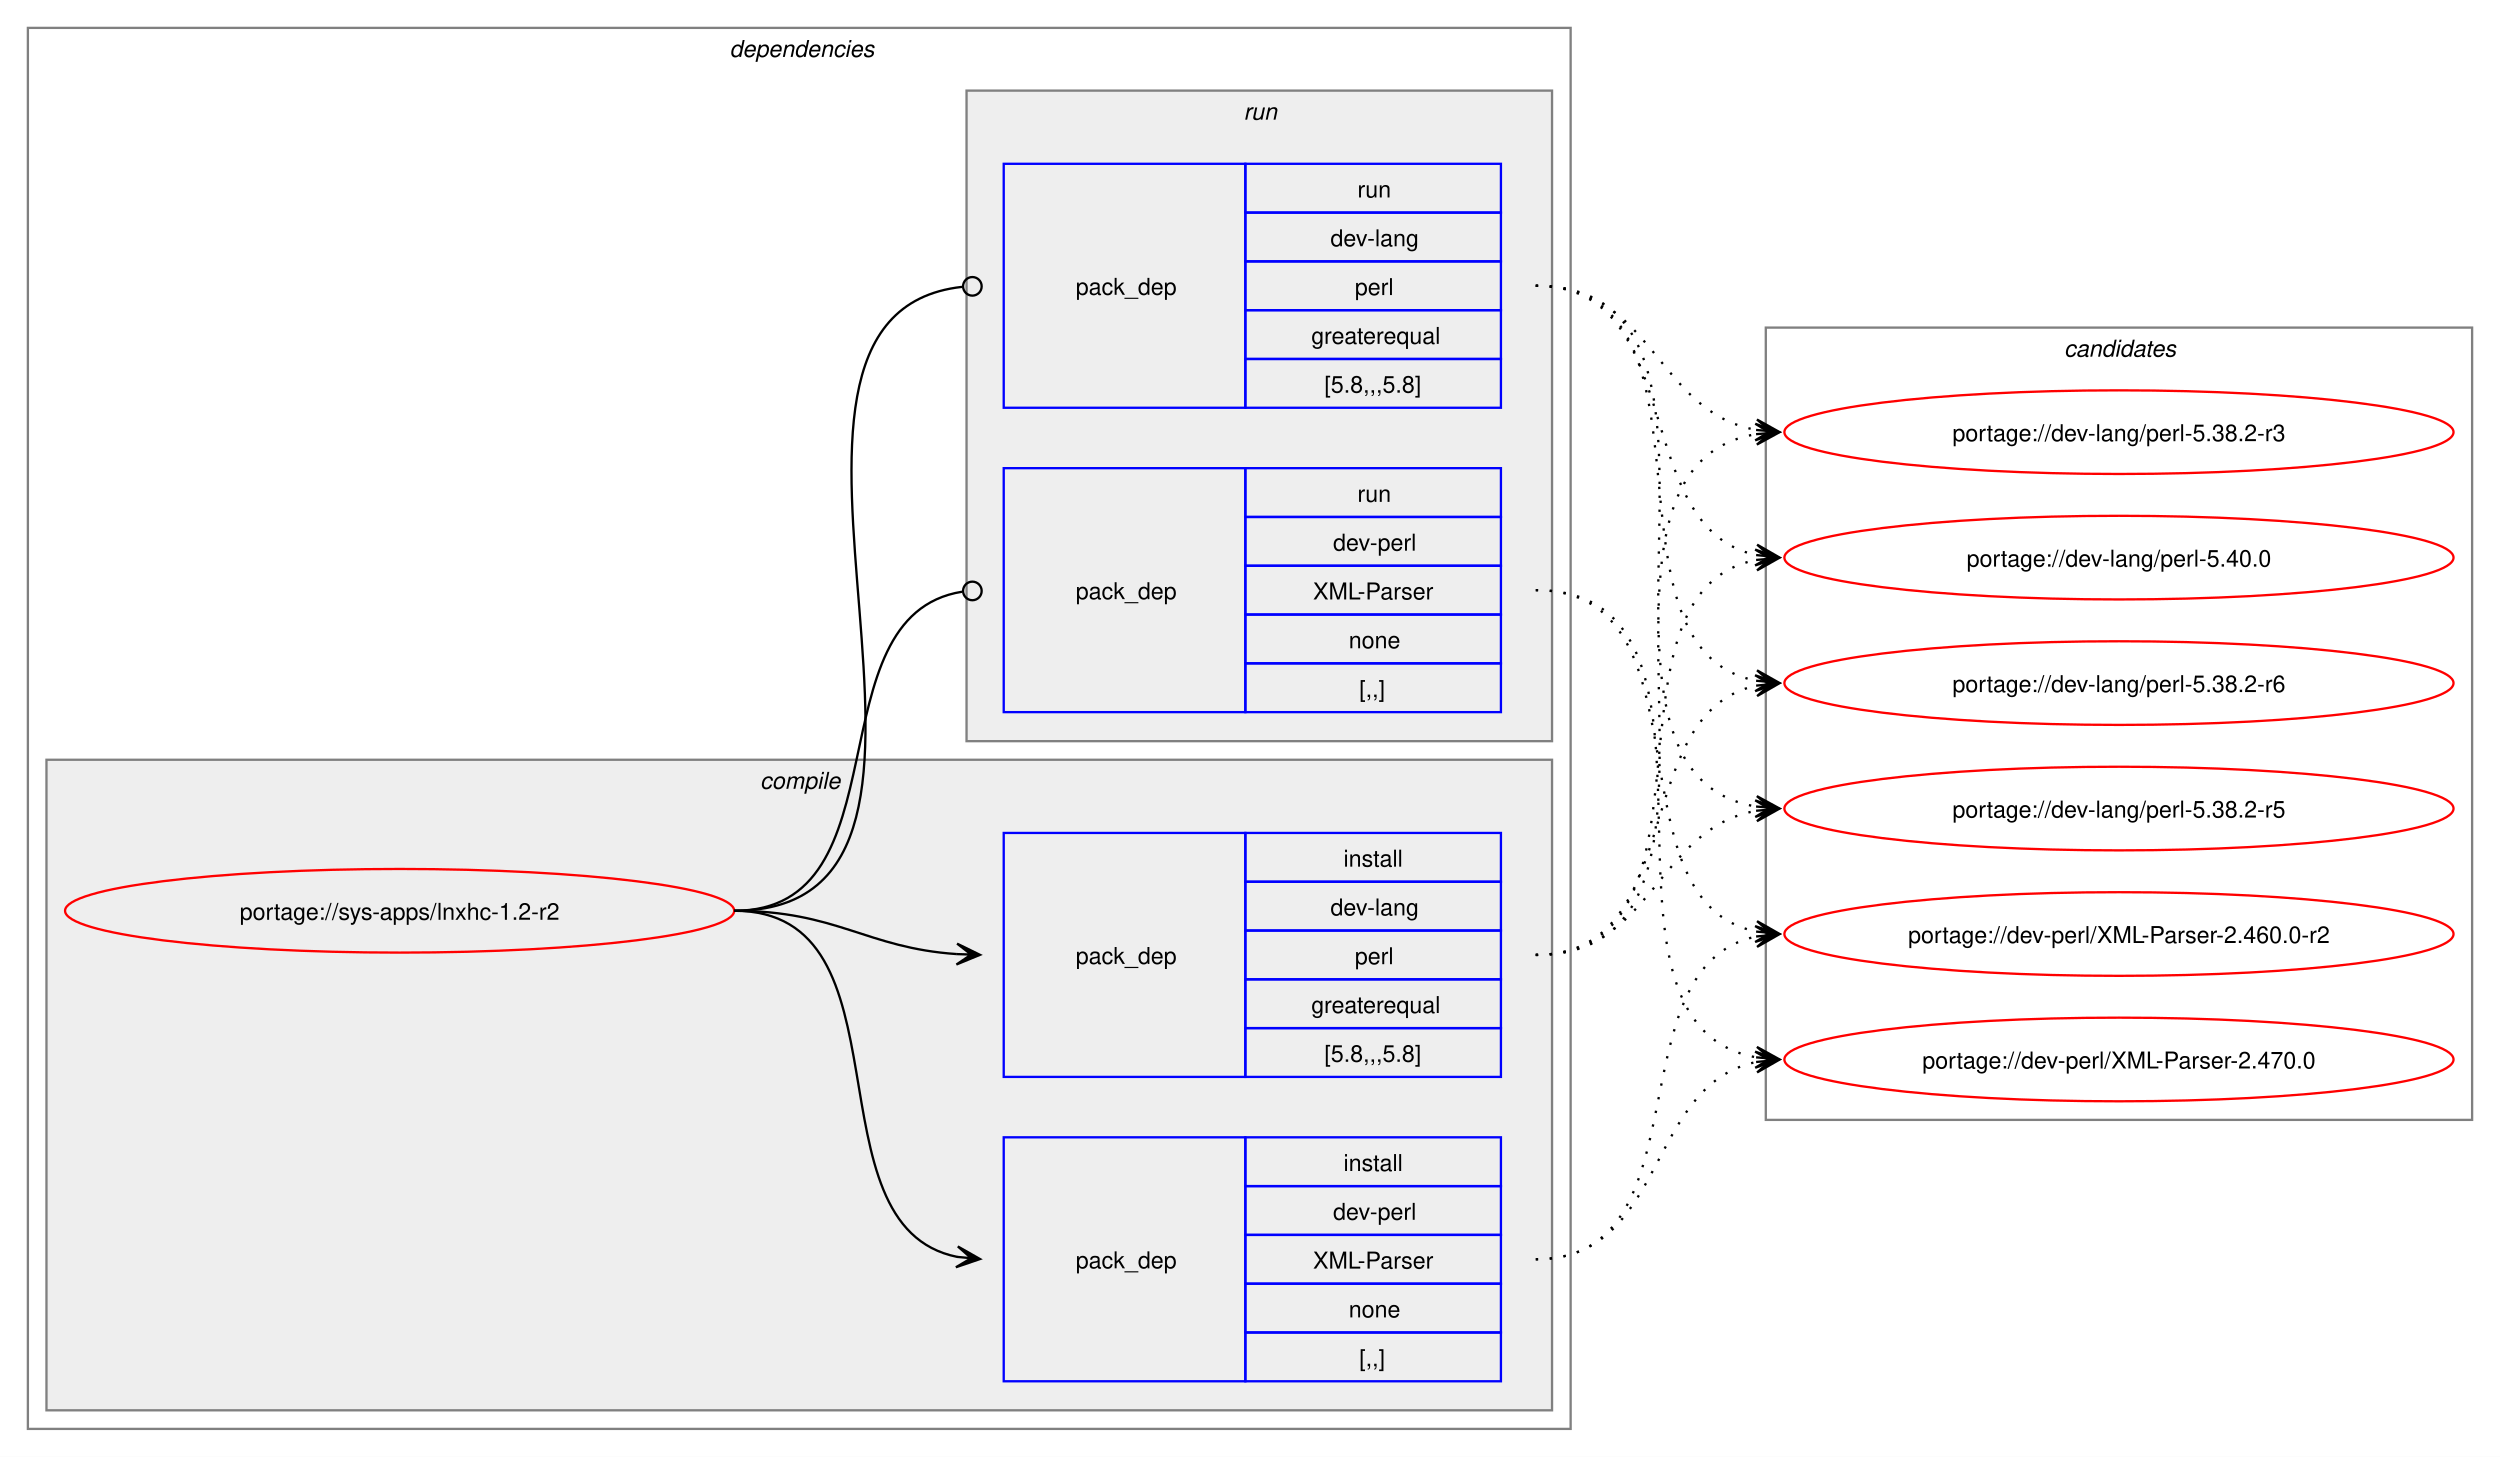
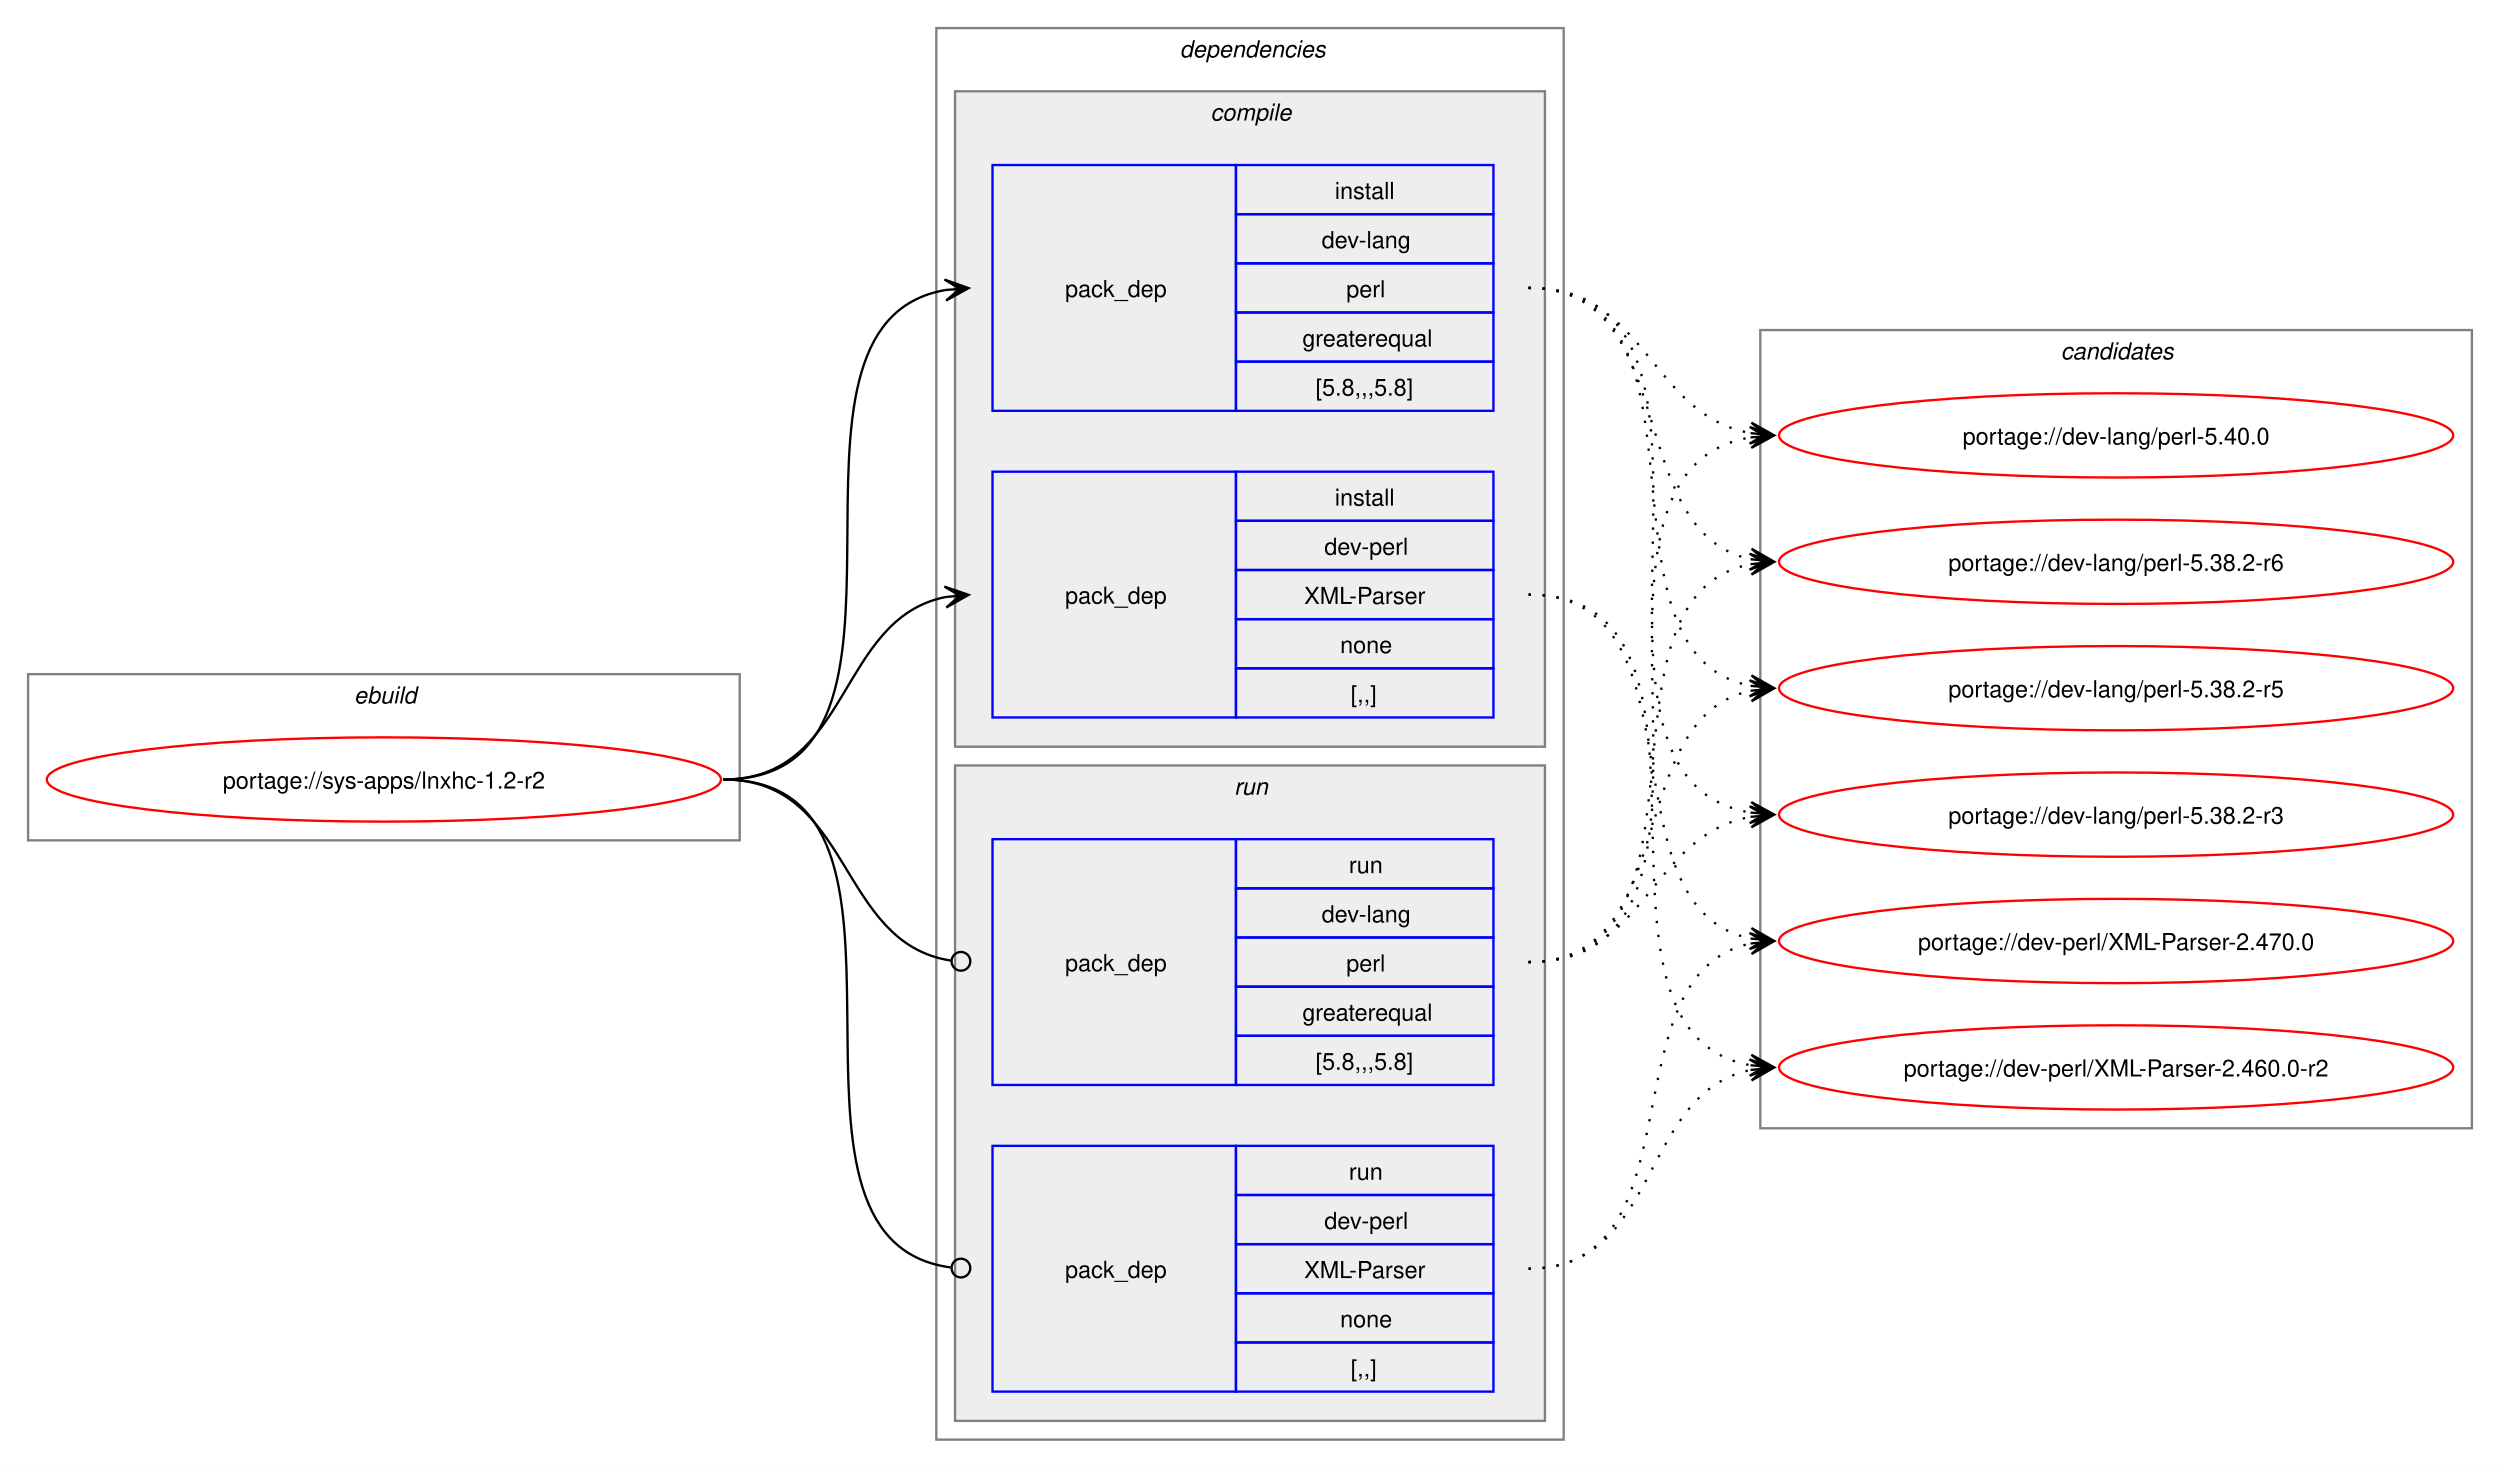
- <svg xmlns="http://www.w3.org/2000/svg" xmlns:xlink="http://www.w3.org/1999/xlink" width="1076pt" height="627pt" viewBox="0.00 0.00 1076.00 627.00">
+ <svg xmlns="http://www.w3.org/2000/svg" xmlns:xlink="http://www.w3.org/1999/xlink" width="1068pt" height="627pt" viewBox="0.00 0.00 1068.00 627.00">
  <g id="graph0" class="graph" transform="scale(1 1) rotate(0) translate(4 623)">
-     <polygon fill="white" stroke="none" points="-4,4 -4,-623 1072,-623 1072,4 -4,4" />
+     <polygon fill="white" stroke="none" points="-4,4 -4,-623 1064,-623 1064,4 -4,4" />
+     <g id="clust1" class="cluster">
+       <polygon fill="none" stroke="gray" points="8,-264 8,-335 312,-335 312,-264 8,-264" />
+       <text text-anchor="start" x="147.25" y="-322.5" font-family="Helvetica,sans-Serif" font-style="italic" font-size="10.00">ebuild</text>
+     </g>
    <g id="clust2" class="cluster">
-       <polygon fill="none" stroke="gray" points="8,-8 8,-611 672,-611 672,-8 8,-8" />
-       <text text-anchor="start" x="310" y="-598.5" font-family="Helvetica,sans-Serif" font-style="italic" font-size="10.00">dependencies</text>
+       <polygon fill="none" stroke="gray" points="396,-8 396,-611 664,-611 664,-8 396,-8" />
+       <text text-anchor="start" x="500" y="-598.5" font-family="Helvetica,sans-Serif" font-style="italic" font-size="10.00">dependencies</text>
    </g>
    <g id="clust3" class="cluster">
-       <polygon fill="#eeeeee" stroke="gray" points="16,-16 16,-296 664,-296 664,-16 16,-16" />
-       <text text-anchor="start" x="323.12" y="-283.5" font-family="Helvetica,sans-Serif" font-style="italic" font-size="10.00">compile</text>
+       <polygon fill="#eeeeee" stroke="gray" points="404,-304 404,-584 656,-584 656,-304 404,-304" />
+       <text text-anchor="start" x="513.12" y="-571.5" font-family="Helvetica,sans-Serif" font-style="italic" font-size="10.00">compile</text>
    </g>
    <g id="clust7" class="cluster">
-       <polygon fill="#eeeeee" stroke="gray" points="412,-304 412,-584 664,-584 664,-304 412,-304" />
-       <text text-anchor="start" x="531.25" y="-571.5" font-family="Helvetica,sans-Serif" font-style="italic" font-size="10.00">run</text>
+       <polygon fill="#eeeeee" stroke="gray" points="404,-16 404,-296 656,-296 656,-16 404,-16" />
+       <text text-anchor="start" x="523.25" y="-283.5" font-family="Helvetica,sans-Serif" font-style="italic" font-size="10.00">run</text>
    </g>
    <g id="clust10" class="cluster">
-       <polygon fill="none" stroke="gray" points="756,-141 756,-482 1060,-482 1060,-141 756,-141" />
-       <text text-anchor="start" x="884.38" y="-469.5" font-family="Helvetica,sans-Serif" font-style="italic" font-size="10.00">candidates</text>
+       <polygon fill="none" stroke="gray" points="748,-141 748,-482 1052,-482 1052,-141 748,-141" />
+       <text text-anchor="start" x="876.38" y="-469.5" font-family="Helvetica,sans-Serif" font-style="italic" font-size="10.00">candidates</text>
    </g>
    <g id="node1" class="node">
      <g id="a_node1">
        <a xlink:href="../sys-apps/lnxhc-1.2-r2.svg" xlink:title="portage://sys-apps/lnxhc-1.2-r2">
-           <ellipse fill="none" stroke="red" cx="168" cy="-231" rx="144" ry="18" />
-           <text text-anchor="middle" x="168" y="-227.12" font-family="Helvetica,sans-Serif" font-size="10.00">portage://sys-apps/lnxhc-1.2-r2</text>
+           <ellipse fill="none" stroke="red" cx="160" cy="-290" rx="144" ry="18" />
+           <text text-anchor="middle" x="160" y="-286.12" font-family="Helvetica,sans-Serif" font-size="10.00">portage://sys-apps/lnxhc-1.2-r2</text>
        </a>
      </g>
    </g>
    <g id="node2" class="node">
-       <polygon fill="none" stroke="blue" points="428,-159.5 428,-264.5 532,-264.5 532,-159.5 428,-159.5" />
-       <text text-anchor="start" x="459" y="-208.12" font-family="Helvetica,sans-Serif" font-size="10.00">pack_dep</text>
-       <polygon fill="none" stroke="blue" points="532,-243.5 532,-264.5 642,-264.5 642,-243.5 532,-243.5" />
-       <text text-anchor="start" x="574.25" y="-250" font-family="Helvetica,sans-Serif" font-size="10.00">install</text>
-       <polygon fill="none" stroke="blue" points="532,-222.5 532,-243.5 642,-243.5 642,-222.5 532,-222.5" />
-       <text text-anchor="start" x="568.62" y="-229" font-family="Helvetica,sans-Serif" font-size="10.00">dev-lang</text>
-       <polygon fill="none" stroke="blue" points="532,-201.5 532,-222.5 642,-222.5 642,-201.5 532,-201.5" />
-       <text text-anchor="start" x="579.12" y="-208" font-family="Helvetica,sans-Serif" font-size="10.00">perl</text>
-       <polygon fill="none" stroke="blue" points="532,-180.5 532,-201.5 642,-201.5 642,-180.5 532,-180.5" />
-       <text text-anchor="start" x="560.38" y="-187" font-family="Helvetica,sans-Serif" font-size="10.00">greaterequal</text>
-       <polygon fill="none" stroke="blue" points="532,-159.5 532,-180.5 642,-180.5 642,-159.5 532,-159.5" />
-       <text text-anchor="start" x="566" y="-166" font-family="Helvetica,sans-Serif" font-size="10.00">[5.8,,,5.8]</text>
+       <polygon fill="none" stroke="blue" points="420,-447.5 420,-552.5 524,-552.5 524,-447.5 420,-447.5" />
+       <text text-anchor="start" x="451" y="-496.12" font-family="Helvetica,sans-Serif" font-size="10.00">pack_dep</text>
+       <polygon fill="none" stroke="blue" points="524,-531.5 524,-552.5 634,-552.5 634,-531.5 524,-531.5" />
+       <text text-anchor="start" x="566.25" y="-538" font-family="Helvetica,sans-Serif" font-size="10.00">install</text>
+       <polygon fill="none" stroke="blue" points="524,-510.5 524,-531.5 634,-531.5 634,-510.5 524,-510.5" />
+       <text text-anchor="start" x="560.62" y="-517" font-family="Helvetica,sans-Serif" font-size="10.00">dev-lang</text>
+       <polygon fill="none" stroke="blue" points="524,-489.5 524,-510.5 634,-510.5 634,-489.5 524,-489.5" />
+       <text text-anchor="start" x="571.12" y="-496" font-family="Helvetica,sans-Serif" font-size="10.00">perl</text>
+       <polygon fill="none" stroke="blue" points="524,-468.5 524,-489.5 634,-489.5 634,-468.5 524,-468.5" />
+       <text text-anchor="start" x="552.38" y="-475" font-family="Helvetica,sans-Serif" font-size="10.00">greaterequal</text>
+       <polygon fill="none" stroke="blue" points="524,-447.5 524,-468.5 634,-468.5 634,-447.5 524,-447.5" />
+       <text text-anchor="start" x="558" y="-454" font-family="Helvetica,sans-Serif" font-size="10.00">[5.8,,,5.8]</text>
    </g>
    <g id="edge1" class="edge">
-       <path fill="none" stroke="black" d="M312,-231C356.34,-231 368.74,-214.99 407.84,-212.36" />
-       <polygon fill="black" stroke="black" points="417.78,-212.04 407.93,-216.86 414,-212.16 407.79,-212.36 407.79,-212.36 407.79,-212.36 414,-212.16 407.64,-207.87 417.78,-212.04" />
+       <path fill="none" stroke="black" d="M305,-290C405.57,-290 314,-484.31 399.94,-499.11" />
+       <polygon fill="black" stroke="black" points="409.79,-499.9 399.46,-503.59 406.02,-499.6 399.82,-499.1 399.82,-499.1 399.82,-499.1 406.02,-499.6 400.18,-494.61 409.79,-499.9" />
    </g>
    <g id="node3" class="node">
-       <polygon fill="none" stroke="blue" points="428,-28.5 428,-133.5 532,-133.5 532,-28.5 428,-28.5" />
-       <text text-anchor="start" x="459" y="-77.12" font-family="Helvetica,sans-Serif" font-size="10.00">pack_dep</text>
-       <polygon fill="none" stroke="blue" points="532,-112.5 532,-133.5 642,-133.5 642,-112.5 532,-112.5" />
-       <text text-anchor="start" x="574.25" y="-119" font-family="Helvetica,sans-Serif" font-size="10.00">install</text>
-       <polygon fill="none" stroke="blue" points="532,-91.5 532,-112.5 642,-112.5 642,-91.5 532,-91.5" />
-       <text text-anchor="start" x="569.75" y="-98" font-family="Helvetica,sans-Serif" font-size="10.00">dev-perl</text>
-       <polygon fill="none" stroke="blue" points="532,-70.5 532,-91.5 642,-91.5 642,-70.5 532,-70.5" />
-       <text text-anchor="start" x="561.12" y="-77" font-family="Helvetica,sans-Serif" font-size="10.00">XML-Parser</text>
-       <polygon fill="none" stroke="blue" points="532,-49.5 532,-70.5 642,-70.5 642,-49.5 532,-49.5" />
-       <text text-anchor="start" x="576.5" y="-56" font-family="Helvetica,sans-Serif" font-size="10.00">none</text>
-       <polygon fill="none" stroke="blue" points="532,-28.5 532,-49.5 642,-49.5 642,-28.5 532,-28.5" />
-       <text text-anchor="start" x="581" y="-35" font-family="Helvetica,sans-Serif" font-size="10.00">[,,]</text>
+       <polygon fill="none" stroke="blue" points="420,-316.5 420,-421.5 524,-421.5 524,-316.5 420,-316.5" />
+       <text text-anchor="start" x="451" y="-365.12" font-family="Helvetica,sans-Serif" font-size="10.00">pack_dep</text>
+       <polygon fill="none" stroke="blue" points="524,-400.5 524,-421.5 634,-421.5 634,-400.5 524,-400.5" />
+       <text text-anchor="start" x="566.25" y="-407" font-family="Helvetica,sans-Serif" font-size="10.00">install</text>
+       <polygon fill="none" stroke="blue" points="524,-379.5 524,-400.5 634,-400.5 634,-379.5 524,-379.5" />
+       <text text-anchor="start" x="561.75" y="-386" font-family="Helvetica,sans-Serif" font-size="10.00">dev-perl</text>
+       <polygon fill="none" stroke="blue" points="524,-358.5 524,-379.5 634,-379.5 634,-358.5 524,-358.5" />
+       <text text-anchor="start" x="553.12" y="-365" font-family="Helvetica,sans-Serif" font-size="10.00">XML-Parser</text>
+       <polygon fill="none" stroke="blue" points="524,-337.5 524,-358.5 634,-358.5 634,-337.5 524,-337.5" />
+       <text text-anchor="start" x="568.5" y="-344" font-family="Helvetica,sans-Serif" font-size="10.00">none</text>
+       <polygon fill="none" stroke="blue" points="524,-316.5 524,-337.5 634,-337.5 634,-316.5 524,-316.5" />
+       <text text-anchor="start" x="573" y="-323" font-family="Helvetica,sans-Serif" font-size="10.00">[,,]</text>
    </g>
    <g id="edge2" class="edge">
-       <path fill="none" stroke="black" d="M312,-231C389.89,-231 342.32,-95.29 407.96,-82.04" />
-       <polygon fill="black" stroke="black" points="417.79,-81.11 408.25,-86.53 414.02,-81.47 407.83,-82.05 407.83,-82.05 407.83,-82.05 414.02,-81.47 407.41,-77.57 417.79,-81.11" />
+       <path fill="none" stroke="black" d="M305,-290C359.74,-290 353.49,-358.57 399.89,-367.94" />
+       <polygon fill="black" stroke="black" points="409.79,-368.88 399.41,-372.42 406.02,-368.53 399.83,-367.94 399.83,-367.94 399.83,-367.94 406.02,-368.53 400.26,-363.46 409.79,-368.88" />
    </g>
    <g id="node4" class="node">
-       <polygon fill="none" stroke="blue" points="428,-447.5 428,-552.5 532,-552.5 532,-447.5 428,-447.5" />
-       <text text-anchor="start" x="459" y="-496.12" font-family="Helvetica,sans-Serif" font-size="10.00">pack_dep</text>
-       <polygon fill="none" stroke="blue" points="532,-531.5 532,-552.5 642,-552.5 642,-531.5 532,-531.5" />
-       <text text-anchor="start" x="580.25" y="-538" font-family="Helvetica,sans-Serif" font-size="10.00">run</text>
-       <polygon fill="none" stroke="blue" points="532,-510.5 532,-531.5 642,-531.5 642,-510.5 532,-510.5" />
-       <text text-anchor="start" x="568.62" y="-517" font-family="Helvetica,sans-Serif" font-size="10.00">dev-lang</text>
-       <polygon fill="none" stroke="blue" points="532,-489.5 532,-510.5 642,-510.5 642,-489.5 532,-489.5" />
-       <text text-anchor="start" x="579.12" y="-496" font-family="Helvetica,sans-Serif" font-size="10.00">perl</text>
-       <polygon fill="none" stroke="blue" points="532,-468.5 532,-489.5 642,-489.5 642,-468.5 532,-468.5" />
-       <text text-anchor="start" x="560.38" y="-475" font-family="Helvetica,sans-Serif" font-size="10.00">greaterequal</text>
-       <polygon fill="none" stroke="blue" points="532,-447.5 532,-468.5 642,-468.5 642,-447.5 532,-447.5" />
-       <text text-anchor="start" x="566" y="-454" font-family="Helvetica,sans-Serif" font-size="10.00">[5.8,,,5.8]</text>
+       <polygon fill="none" stroke="blue" points="420,-159.5 420,-264.5 524,-264.5 524,-159.5 420,-159.5" />
+       <text text-anchor="start" x="451" y="-208.12" font-family="Helvetica,sans-Serif" font-size="10.00">pack_dep</text>
+       <polygon fill="none" stroke="blue" points="524,-243.5 524,-264.5 634,-264.5 634,-243.5 524,-243.5" />
+       <text text-anchor="start" x="572.25" y="-250" font-family="Helvetica,sans-Serif" font-size="10.00">run</text>
+       <polygon fill="none" stroke="blue" points="524,-222.5 524,-243.5 634,-243.5 634,-222.5 524,-222.5" />
+       <text text-anchor="start" x="560.62" y="-229" font-family="Helvetica,sans-Serif" font-size="10.00">dev-lang</text>
+       <polygon fill="none" stroke="blue" points="524,-201.5 524,-222.5 634,-222.5 634,-201.5 524,-201.5" />
+       <text text-anchor="start" x="571.12" y="-208" font-family="Helvetica,sans-Serif" font-size="10.00">perl</text>
+       <polygon fill="none" stroke="blue" points="524,-180.5 524,-201.5 634,-201.5 634,-180.5 524,-180.5" />
+       <text text-anchor="start" x="552.38" y="-187" font-family="Helvetica,sans-Serif" font-size="10.00">greaterequal</text>
+       <polygon fill="none" stroke="blue" points="524,-159.5 524,-180.5 634,-180.5 634,-159.5 524,-159.5" />
+       <text text-anchor="start" x="558" y="-166" font-family="Helvetica,sans-Serif" font-size="10.00">[5.8,,,5.8]</text>
    </g>
    <g id="edge3" class="edge">
-       <path fill="none" stroke="black" d="M312,-231C437.53,-231 297.51,-487.03 410.07,-499.53" />
-       <ellipse fill="none" stroke="black" cx="414.51" cy="-499.76" rx="4" ry="4" />
+       <path fill="none" stroke="black" d="M305,-290C360.41,-290 353.47,-220.01 402.31,-212.63" />
+       <ellipse fill="none" stroke="black" cx="406.51" cy="-212.32" rx="4" ry="4" />
    </g>
    <g id="node5" class="node">
-       <polygon fill="none" stroke="blue" points="428,-316.5 428,-421.5 532,-421.5 532,-316.5 428,-316.5" />
-       <text text-anchor="start" x="459" y="-365.12" font-family="Helvetica,sans-Serif" font-size="10.00">pack_dep</text>
-       <polygon fill="none" stroke="blue" points="532,-400.5 532,-421.5 642,-421.5 642,-400.5 532,-400.5" />
-       <text text-anchor="start" x="580.25" y="-407" font-family="Helvetica,sans-Serif" font-size="10.00">run</text>
-       <polygon fill="none" stroke="blue" points="532,-379.5 532,-400.5 642,-400.5 642,-379.5 532,-379.5" />
-       <text text-anchor="start" x="569.75" y="-386" font-family="Helvetica,sans-Serif" font-size="10.00">dev-perl</text>
-       <polygon fill="none" stroke="blue" points="532,-358.5 532,-379.5 642,-379.5 642,-358.5 532,-358.5" />
-       <text text-anchor="start" x="561.12" y="-365" font-family="Helvetica,sans-Serif" font-size="10.00">XML-Parser</text>
-       <polygon fill="none" stroke="blue" points="532,-337.5 532,-358.5 642,-358.5 642,-337.5 532,-337.5" />
-       <text text-anchor="start" x="576.5" y="-344" font-family="Helvetica,sans-Serif" font-size="10.00">none</text>
-       <polygon fill="none" stroke="blue" points="532,-316.5 532,-337.5 642,-337.5 642,-316.5 532,-316.5" />
-       <text text-anchor="start" x="581" y="-323" font-family="Helvetica,sans-Serif" font-size="10.00">[,,]</text>
+       <polygon fill="none" stroke="blue" points="420,-28.5 420,-133.5 524,-133.5 524,-28.5 420,-28.5" />
+       <text text-anchor="start" x="451" y="-77.12" font-family="Helvetica,sans-Serif" font-size="10.00">pack_dep</text>
+       <polygon fill="none" stroke="blue" points="524,-112.5 524,-133.5 634,-133.5 634,-112.5 524,-112.5" />
+       <text text-anchor="start" x="572.25" y="-119" font-family="Helvetica,sans-Serif" font-size="10.00">run</text>
+       <polygon fill="none" stroke="blue" points="524,-91.5 524,-112.5 634,-112.5 634,-91.5 524,-91.5" />
+       <text text-anchor="start" x="561.75" y="-98" font-family="Helvetica,sans-Serif" font-size="10.00">dev-perl</text>
+       <polygon fill="none" stroke="blue" points="524,-70.5 524,-91.5 634,-91.5 634,-70.5 524,-70.5" />
+       <text text-anchor="start" x="553.12" y="-77" font-family="Helvetica,sans-Serif" font-size="10.00">XML-Parser</text>
+       <polygon fill="none" stroke="blue" points="524,-49.5 524,-70.5 634,-70.5 634,-49.5 524,-49.5" />
+       <text text-anchor="start" x="568.5" y="-56" font-family="Helvetica,sans-Serif" font-size="10.00">none</text>
+       <polygon fill="none" stroke="blue" points="524,-28.5 524,-49.5 634,-49.5 634,-28.5 524,-28.5" />
+       <text text-anchor="start" x="573" y="-35" font-family="Helvetica,sans-Serif" font-size="10.00">[,,]</text>
    </g>
    <g id="edge4" class="edge">
-       <path fill="none" stroke="black" d="M312,-231C386.43,-231 345.13,-357.91 410.07,-368.32" />
-       <ellipse fill="none" stroke="black" cx="414.51" cy="-368.66" rx="4" ry="4" />
+       <path fill="none" stroke="black" d="M305,-290C406,-290 312.85,-93.46 402.1,-81.56" />
+       <ellipse fill="none" stroke="black" cx="406.51" cy="-81.28" rx="4" ry="4" />
    </g>
    <g id="node6" class="node">
      <g id="a_node6">
        <a xlink:href="../dev-lang/perl-5.40.0.svg" xlink:title="portage://dev-lang/perl-5.40.0">
-           <ellipse fill="none" stroke="red" cx="908" cy="-383" rx="144" ry="18" />
-           <text text-anchor="middle" x="908" y="-379.12" font-family="Helvetica,sans-Serif" font-size="10.00">portage://dev-lang/perl-5.40.0</text>
+           <ellipse fill="none" stroke="red" cx="900" cy="-437" rx="144" ry="18" />
+           <text text-anchor="middle" x="900" y="-433.12" font-family="Helvetica,sans-Serif" font-size="10.00">portage://dev-lang/perl-5.40.0</text>
        </a>
      </g>
    </g>
    <g id="edge5" class="edge">
-       <path fill="none" stroke="black" stroke-dasharray="1,5" d="M657,-212C742.4,-212 679.8,-367.98 751.9,-382" />
-       <polygon fill="black" stroke="black" points="761.79,-382.89 751.42,-386.47 758.02,-382.55 751.83,-381.99 751.83,-381.99 751.83,-381.99 758.02,-382.55 752.23,-377.51 761.79,-382.89" />
+       <path fill="none" stroke="black" stroke-dasharray="1,5" d="M649,-500C699.84,-500 700.41,-445.78 743.99,-437.94" />
+       <polygon fill="black" stroke="black" points="753.79,-437.1 744.2,-442.44 750.02,-437.43 743.82,-437.95 743.82,-437.95 743.82,-437.95 750.02,-437.43 743.44,-433.47 753.79,-437.1" />
    </g>
    <g id="node7" class="node">
      <g id="a_node7">
        <a xlink:href="../dev-lang/perl-5.38.2-r6.svg" xlink:title="portage://dev-lang/perl-5.38.2-r6">
-           <ellipse fill="none" stroke="red" cx="908" cy="-329" rx="144" ry="18" />
-           <text text-anchor="middle" x="908" y="-325.12" font-family="Helvetica,sans-Serif" font-size="10.00">portage://dev-lang/perl-5.38.2-r6</text>
+           <ellipse fill="none" stroke="red" cx="900" cy="-383" rx="144" ry="18" />
+           <text text-anchor="middle" x="900" y="-379.12" font-family="Helvetica,sans-Serif" font-size="10.00">portage://dev-lang/perl-5.38.2-r6</text>
        </a>
      </g>
    </g>
    <g id="edge6" class="edge">
-       <path fill="none" stroke="black" stroke-dasharray="1,5" d="M657,-212C723.19,-212 696.39,-316.12 752.04,-327.92" />
-       <polygon fill="black" stroke="black" points="761.79,-328.88 751.39,-332.37 758.02,-328.51 751.84,-327.9 751.84,-327.9 751.84,-327.9 758.02,-328.51 752.28,-323.42 761.79,-328.88" />
+       <path fill="none" stroke="black" stroke-dasharray="1,5" d="M649,-500C715.19,-500 688.39,-395.88 744.04,-384.08" />
+       <polygon fill="black" stroke="black" points="753.79,-383.12 744.28,-388.58 750.02,-383.49 743.84,-384.1 743.84,-384.1 743.84,-384.1 750.02,-383.49 743.39,-379.63 753.79,-383.12" />
    </g>
    <g id="node8" class="node">
      <g id="a_node8">
        <a xlink:href="../dev-lang/perl-5.38.2-r5.svg" xlink:title="portage://dev-lang/perl-5.38.2-r5">
-           <ellipse fill="none" stroke="red" cx="908" cy="-275" rx="144" ry="18" />
-           <text text-anchor="middle" x="908" y="-271.12" font-family="Helvetica,sans-Serif" font-size="10.00">portage://dev-lang/perl-5.38.2-r5</text>
+           <ellipse fill="none" stroke="red" cx="900" cy="-329" rx="144" ry="18" />
+           <text text-anchor="middle" x="900" y="-325.12" font-family="Helvetica,sans-Serif" font-size="10.00">portage://dev-lang/perl-5.38.2-r5</text>
        </a>
      </g>
    </g>
    <g id="edge7" class="edge">
-       <path fill="none" stroke="black" stroke-dasharray="1,5" d="M657,-212C707.84,-212 708.41,-266.22 751.99,-274.06" />
-       <polygon fill="black" stroke="black" points="761.79,-274.9 751.44,-278.53 758.02,-274.57 751.82,-274.05 751.82,-274.05 751.82,-274.05 758.02,-274.57 752.2,-269.56 761.79,-274.9" />
+       <path fill="none" stroke="black" stroke-dasharray="1,5" d="M649,-500C734.4,-500 671.8,-344.02 743.9,-330" />
+       <polygon fill="black" stroke="black" points="753.79,-329.11 744.23,-334.49 750.02,-329.45 743.83,-330.01 743.83,-330.01 743.83,-330.01 750.02,-329.45 743.42,-325.53 753.79,-329.11" />
    </g>
    <g id="node9" class="node">
      <g id="a_node9">
        <a xlink:href="../dev-lang/perl-5.38.2-r3.svg" xlink:title="portage://dev-lang/perl-5.38.2-r3">
-           <ellipse fill="none" stroke="red" cx="908" cy="-437" rx="144" ry="18" />
-           <text text-anchor="middle" x="908" y="-433.12" font-family="Helvetica,sans-Serif" font-size="10.00">portage://dev-lang/perl-5.38.2-r3</text>
+           <ellipse fill="none" stroke="red" cx="900" cy="-275" rx="144" ry="18" />
+           <text text-anchor="middle" x="900" y="-271.12" font-family="Helvetica,sans-Serif" font-size="10.00">portage://dev-lang/perl-5.38.2-r3</text>
        </a>
      </g>
    </g>
    <g id="edge8" class="edge">
-       <path fill="none" stroke="black" stroke-dasharray="1,5" d="M657,-212C763.55,-212 660.48,-421.03 751.88,-436.14" />
-       <polygon fill="black" stroke="black" points="761.79,-436.91 751.47,-440.62 758.01,-436.61 751.81,-436.13 751.81,-436.13 751.81,-436.13 758.01,-436.61 752.16,-431.65 761.79,-436.91" />
+       <path fill="none" stroke="black" stroke-dasharray="1,5" d="M649,-500C755.55,-500 652.48,-290.97 743.88,-275.86" />
+       <polygon fill="black" stroke="black" points="753.79,-275.09 744.16,-280.35 750.01,-275.39 743.81,-275.87 743.81,-275.87 743.81,-275.87 750.01,-275.39 743.47,-271.38 753.79,-275.09" />
    </g>
    <g id="node10" class="node">
      <g id="a_node10">
        <a xlink:href="../dev-perl/XML-Parser-2.470.0.svg" xlink:title="portage://dev-perl/XML-Parser-2.470.0">
-           <ellipse fill="none" stroke="red" cx="908" cy="-167" rx="144" ry="18" />
-           <text text-anchor="middle" x="908" y="-163.12" font-family="Helvetica,sans-Serif" font-size="10.00">portage://dev-perl/XML-Parser-2.470.0</text>
+           <ellipse fill="none" stroke="red" cx="900" cy="-221" rx="144" ry="18" />
+           <text text-anchor="middle" x="900" y="-217.12" font-family="Helvetica,sans-Serif" font-size="10.00">portage://dev-perl/XML-Parser-2.470.0</text>
        </a>
      </g>
    </g>
    <g id="edge9" class="edge">
-       <path fill="none" stroke="black" stroke-dasharray="1,5" d="M657,-81C713.64,-81 704.03,-155.96 751.88,-165.91" />
-       <polygon fill="black" stroke="black" points="761.79,-166.88 751.4,-170.39 758.02,-166.51 751.83,-165.91 751.83,-165.91 751.83,-165.91 758.02,-166.51 752.27,-161.43 761.79,-166.88" />
+       <path fill="none" stroke="black" stroke-dasharray="1,5" d="M649,-369C725.96,-369 679.22,-235.1 744.09,-222.02" />
+       <polygon fill="black" stroke="black" points="753.79,-221.11 744.25,-226.53 750.02,-221.47 743.83,-222.05 743.83,-222.05 743.83,-222.05 750.02,-221.47 743.41,-217.57 753.79,-221.11" />
    </g>
    <g id="node11" class="node">
      <g id="a_node11">
        <a xlink:href="../dev-perl/XML-Parser-2.460.0-r2.svg" xlink:title="portage://dev-perl/XML-Parser-2.460.0-r2">
-           <ellipse fill="none" stroke="red" cx="908" cy="-221" rx="144" ry="18" />
-           <text text-anchor="middle" x="908" y="-217.12" font-family="Helvetica,sans-Serif" font-size="10.00">portage://dev-perl/XML-Parser-2.460.0-r2</text>
+           <ellipse fill="none" stroke="red" cx="900" cy="-167" rx="144" ry="18" />
+           <text text-anchor="middle" x="900" y="-163.12" font-family="Helvetica,sans-Serif" font-size="10.00">portage://dev-perl/XML-Parser-2.460.0-r2</text>
        </a>
      </g>
    </g>
    <g id="edge10" class="edge">
-       <path fill="none" stroke="black" stroke-dasharray="1,5" d="M657,-81C731.08,-81 689.71,-207.14 752.07,-219.95" />
-       <polygon fill="black" stroke="black" points="761.79,-220.88 751.4,-224.41 758.02,-220.52 751.83,-219.93 751.83,-219.93 751.83,-219.93 758.02,-220.52 752.26,-215.45 761.79,-220.88" />
+       <path fill="none" stroke="black" stroke-dasharray="1,5" d="M649,-369C746.43,-369 660.87,-182.47 744,-167.9" />
+       <polygon fill="black" stroke="black" points="753.79,-167.1 744.19,-172.4 750.02,-167.41 743.82,-167.92 743.82,-167.92 743.82,-167.92 750.02,-167.41 743.45,-163.43 753.79,-167.1" />
    </g>
    <g id="edge11" class="edge">
-       <path fill="none" stroke="black" stroke-dasharray="1,5" d="M657,-500C723.19,-500 696.39,-395.88 752.04,-384.08" />
-       <polygon fill="black" stroke="black" points="761.79,-383.12 752.28,-388.58 758.02,-383.49 751.84,-384.1 751.84,-384.1 751.84,-384.1 758.02,-383.49 751.39,-379.63 761.79,-383.12" />
+       <path fill="none" stroke="black" stroke-dasharray="1,5" d="M649,-212C755.55,-212 652.48,-421.03 743.88,-436.14" />
+       <polygon fill="black" stroke="black" points="753.79,-436.91 743.47,-440.62 750.01,-436.61 743.81,-436.13 743.81,-436.13 743.81,-436.13 750.01,-436.61 744.16,-431.65 753.79,-436.91" />
    </g>
    <g id="edge12" class="edge">
-       <path fill="none" stroke="black" stroke-dasharray="1,5" d="M657,-500C742.4,-500 679.8,-344.02 751.9,-330" />
-       <polygon fill="black" stroke="black" points="761.79,-329.11 752.23,-334.49 758.02,-329.45 751.83,-330.01 751.83,-330.01 751.83,-330.01 758.02,-329.45 751.42,-325.53 761.79,-329.11" />
+       <path fill="none" stroke="black" stroke-dasharray="1,5" d="M649,-212C734.4,-212 671.8,-367.98 743.9,-382" />
+       <polygon fill="black" stroke="black" points="753.79,-382.89 743.42,-386.47 750.02,-382.55 743.83,-381.99 743.83,-381.99 743.83,-381.99 750.02,-382.55 744.23,-377.51 753.79,-382.89" />
    </g>
    <g id="edge13" class="edge">
-       <path fill="none" stroke="black" stroke-dasharray="1,5" d="M657,-500C763.55,-500 660.48,-290.97 751.88,-275.86" />
-       <polygon fill="black" stroke="black" points="761.79,-275.09 752.16,-280.35 758.01,-275.39 751.81,-275.87 751.81,-275.87 751.81,-275.87 758.01,-275.39 751.47,-271.38 761.79,-275.09" />
+       <path fill="none" stroke="black" stroke-dasharray="1,5" d="M649,-212C715.19,-212 688.39,-316.12 744.04,-327.92" />
+       <polygon fill="black" stroke="black" points="753.79,-328.88 743.39,-332.37 750.02,-328.51 743.84,-327.9 743.84,-327.9 743.84,-327.9 750.02,-328.51 744.28,-323.42 753.79,-328.88" />
    </g>
    <g id="edge14" class="edge">
-       <path fill="none" stroke="black" stroke-dasharray="1,5" d="M657,-500C707.84,-500 708.41,-445.78 751.99,-437.94" />
-       <polygon fill="black" stroke="black" points="761.79,-437.1 752.2,-442.44 758.02,-437.43 751.82,-437.95 751.82,-437.95 751.82,-437.95 758.02,-437.43 751.44,-433.47 761.79,-437.1" />
+       <path fill="none" stroke="black" stroke-dasharray="1,5" d="M649,-212C699.84,-212 700.41,-266.22 743.99,-274.06" />
+       <polygon fill="black" stroke="black" points="753.79,-274.9 743.44,-278.53 750.02,-274.57 743.82,-274.05 743.82,-274.05 743.82,-274.05 750.02,-274.57 744.2,-269.56 753.79,-274.9" />
    </g>
    <g id="edge15" class="edge">
-       <path fill="none" stroke="black" stroke-dasharray="1,5" d="M657,-369C754.43,-369 668.87,-182.47 752,-167.9" />
-       <polygon fill="black" stroke="black" points="761.79,-167.1 752.19,-172.4 758.02,-167.41 751.82,-167.92 751.82,-167.92 751.82,-167.92 758.02,-167.41 751.45,-163.43 761.79,-167.1" />
+       <path fill="none" stroke="black" stroke-dasharray="1,5" d="M649,-81C723.08,-81 681.71,-207.14 744.07,-219.95" />
+       <polygon fill="black" stroke="black" points="753.79,-220.88 743.4,-224.41 750.02,-220.52 743.83,-219.93 743.83,-219.93 743.83,-219.93 750.02,-220.52 744.26,-215.45 753.79,-220.88" />
    </g>
    <g id="edge16" class="edge">
-       <path fill="none" stroke="black" stroke-dasharray="1,5" d="M657,-369C733.96,-369 687.22,-235.1 752.09,-222.02" />
-       <polygon fill="black" stroke="black" points="761.79,-221.11 752.25,-226.53 758.02,-221.47 751.83,-222.05 751.83,-222.05 751.83,-222.05 758.02,-221.47 751.41,-217.57 761.79,-221.11" />
+       <path fill="none" stroke="black" stroke-dasharray="1,5" d="M649,-81C705.64,-81 696.03,-155.96 743.88,-165.91" />
+       <polygon fill="black" stroke="black" points="753.79,-166.88 743.4,-170.39 750.02,-166.51 743.83,-165.91 743.83,-165.91 743.83,-165.91 750.02,-166.51 744.27,-161.43 753.79,-166.88" />
    </g>
  </g>
</svg>
